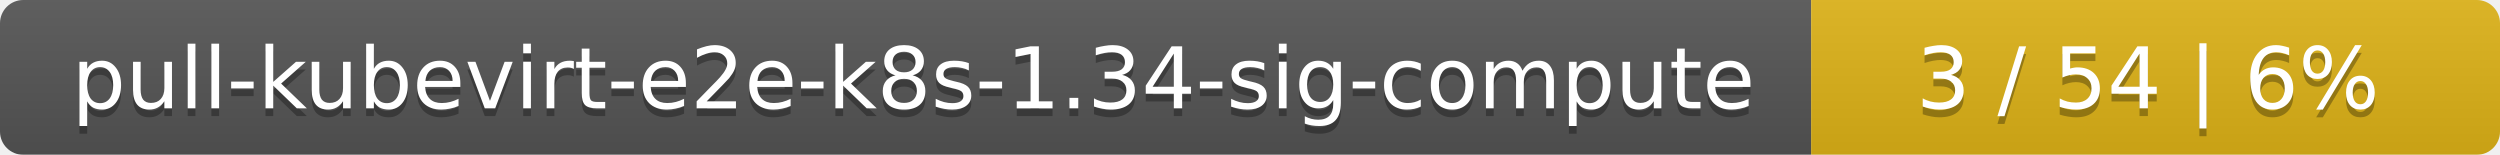
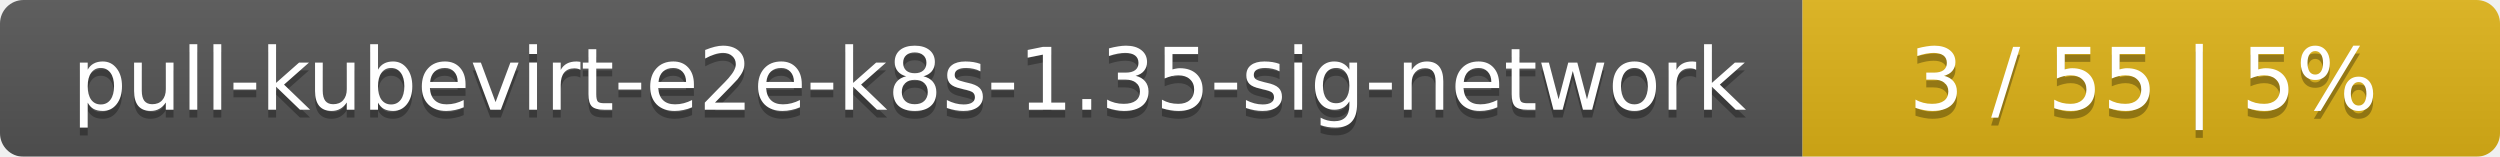
- <svg xmlns="http://www.w3.org/2000/svg" width="323" height="20">
+ <svg xmlns="http://www.w3.org/2000/svg" width="319" height="20">
  <linearGradient id="smooth" x2="0" y2="100%">
    <stop offset="0" stop-color="#bbb" stop-opacity=".1" />
    <stop offset="1" stop-opacity=".1" />
  </linearGradient>
  <mask id="round">
-     <rect width="323" height="20" rx="3" fill="#fff" />
+     <rect width="319" height="20" rx="3" fill="#fff" />
  </mask>
  <g mask="url(#round)">
-     <rect width="234" height="20" fill="#555" />
-     <rect x="234" width="89" height="20" fill="#dfb317" />
-     <rect width="323" height="20" fill="url(#smooth)" />
+     <rect width="230" height="20" fill="#555" />
+     <rect x="230" width="89" height="20" fill="#dfb317" />
+     <rect width="319" height="20" fill="url(#smooth)" />
  </g>
  <g fill="#fff" text-anchor="middle" font-family="DejaVu Sans,Verdana,Geneva,sans-serif" font-size="11">
-     <text x="118" y="15" fill="#010101" fill-opacity=".3">pull-kubevirt-e2e-k8s-1.34-sig-compute</text>
-     <text x="118" y="14">pull-kubevirt-e2e-k8s-1.34-sig-compute</text>
-     <text x="277.5" y="15" fill="#010101" fill-opacity=".3">3 / 54    |    6%</text>
-     <text x="277.5" y="14">3 / 54    |    6%</text>
+     <text x="116" y="15" fill="#010101" fill-opacity=".3">pull-kubevirt-e2e-k8s-1.35-sig-network</text>
+     <text x="116" y="14">pull-kubevirt-e2e-k8s-1.35-sig-network</text>
+     <text x="273.5" y="15" fill="#010101" fill-opacity=".3">3 / 55    |    5%</text>
+     <text x="273.5" y="14">3 / 55    |    5%</text>
  </g>
</svg>
